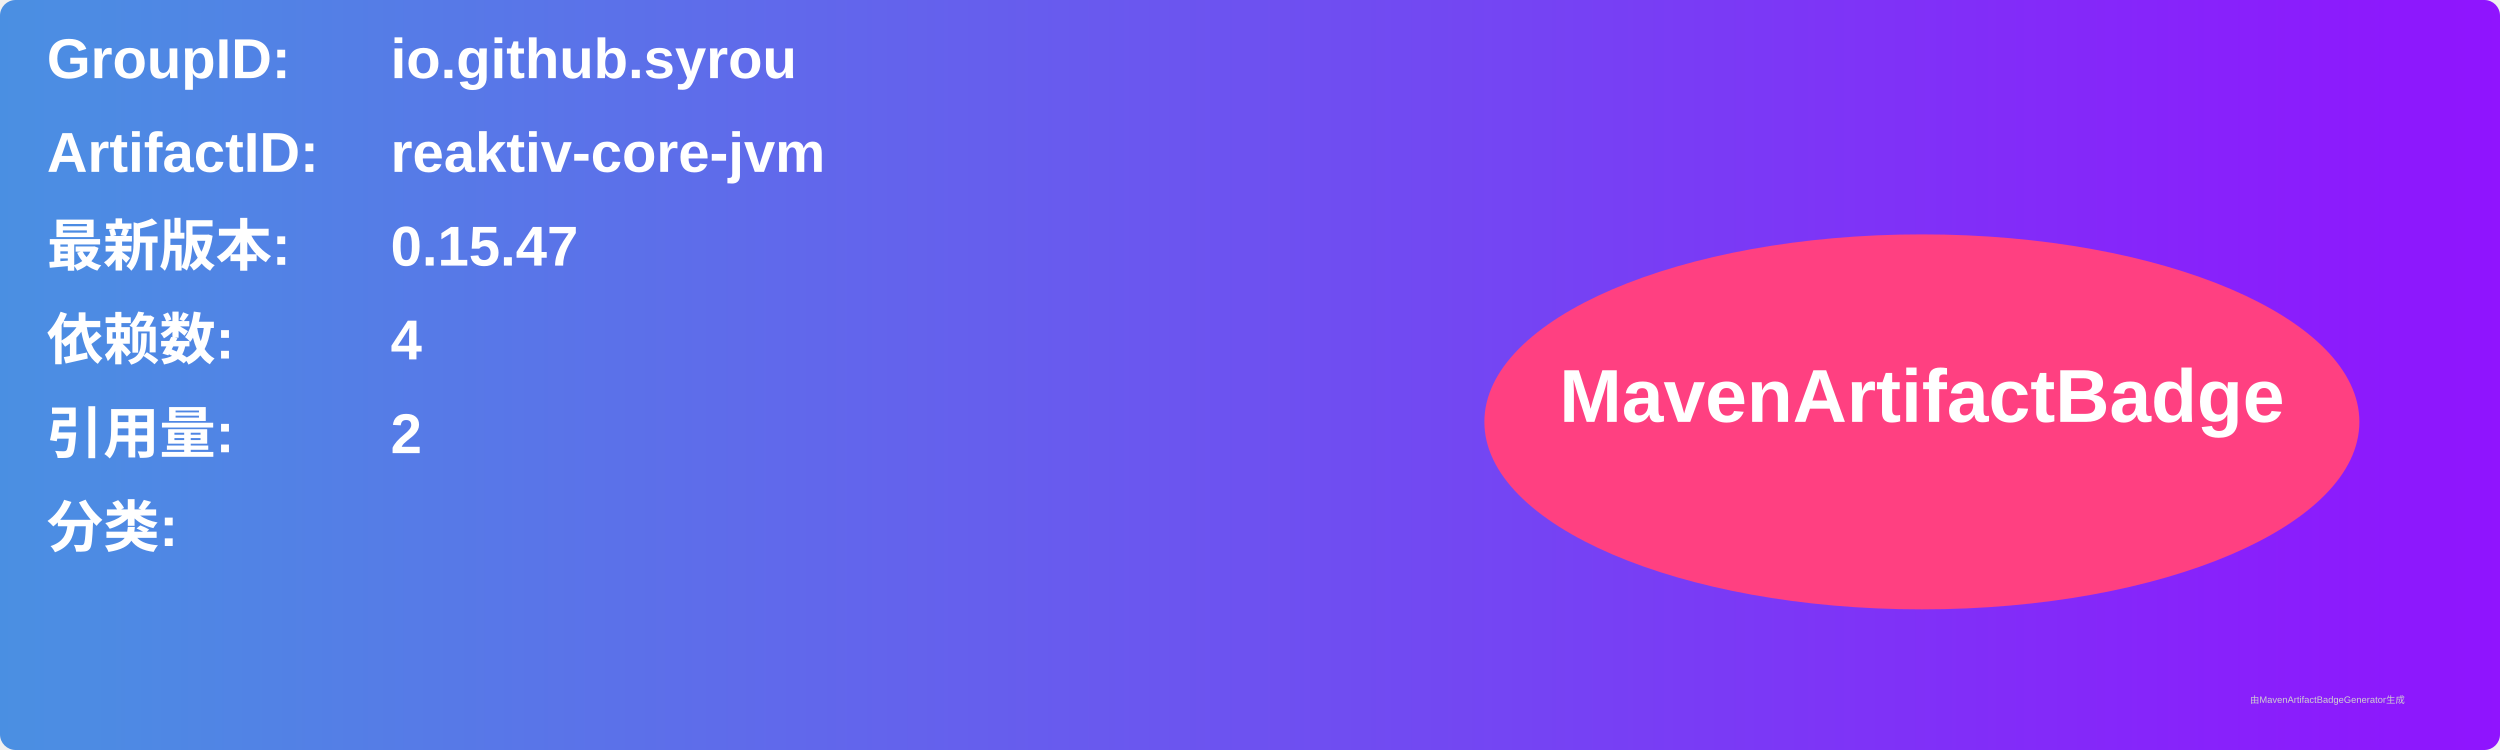
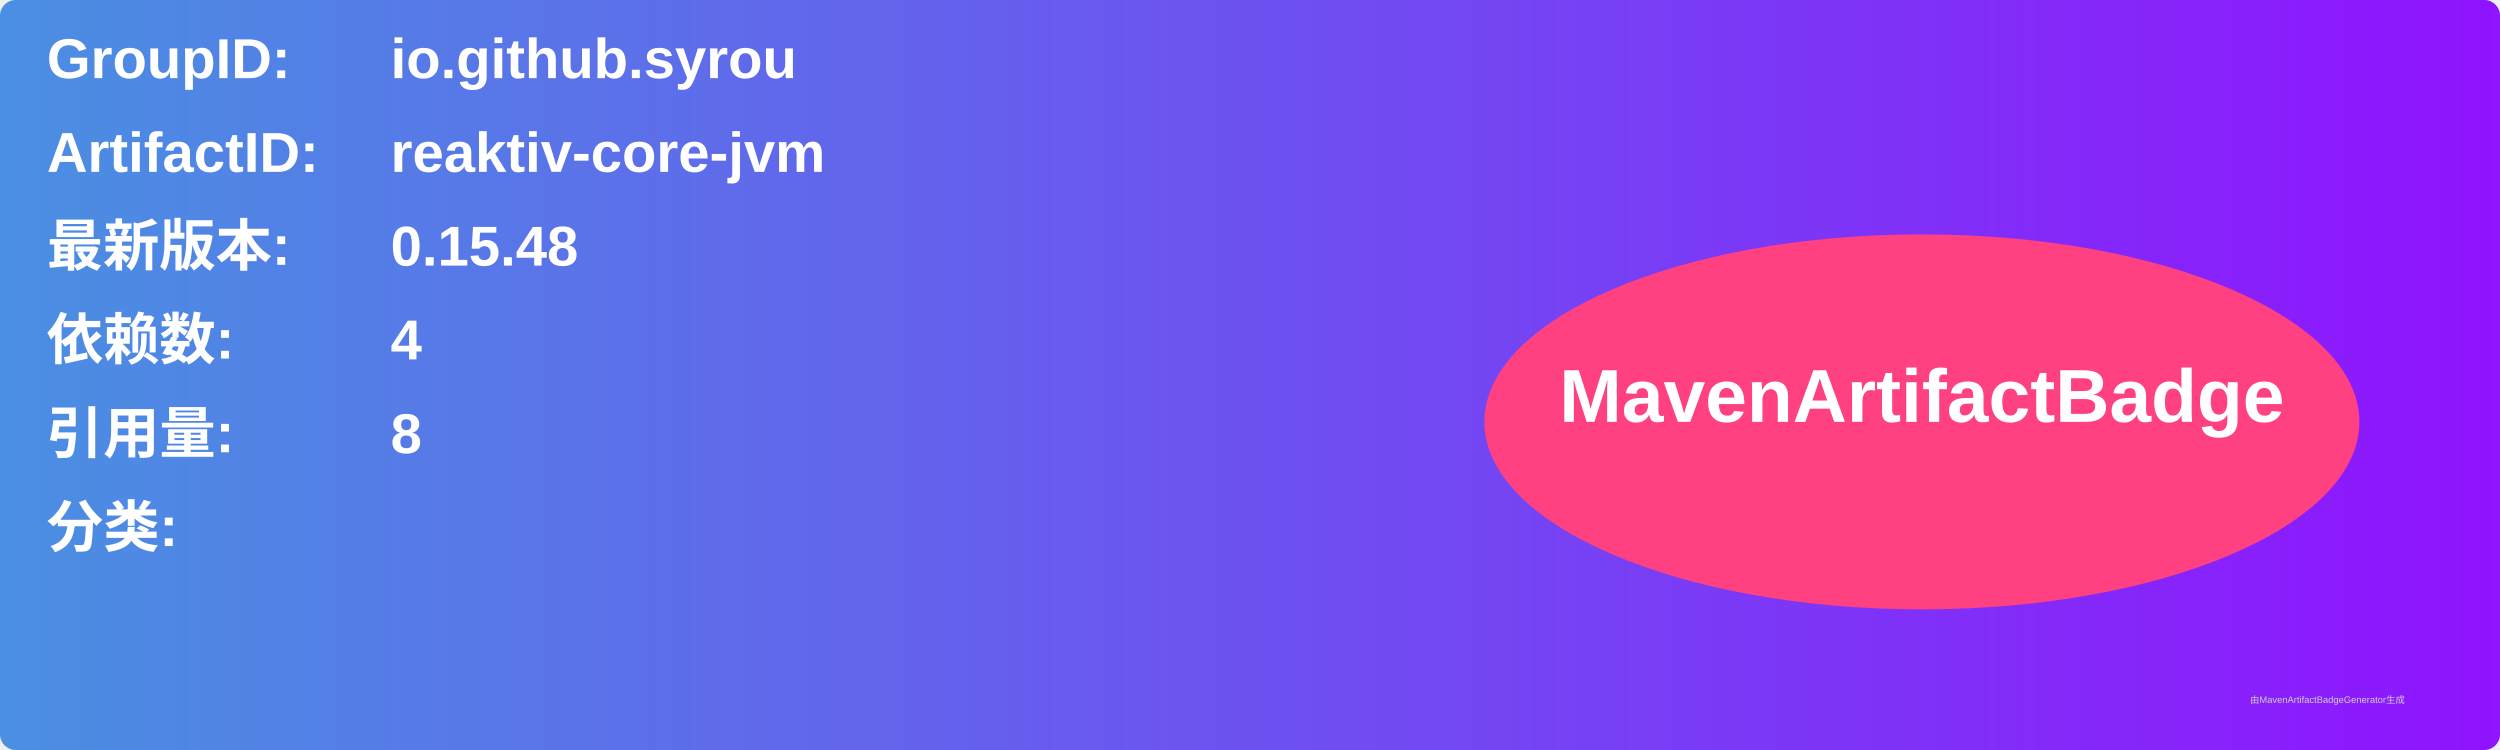
<svg xmlns="http://www.w3.org/2000/svg" width="800" height="240" viewBox="0 0 800 240">
  <linearGradient id="grad" x1="0%" y1="0%" x2="100%" y2="0%">
    <stop offset="0%" stop-color="#4a90e2" />
    <stop offset="100%" stop-color="#9013fe" />
  </linearGradient>
  <rect width="100%" height="100%" rx="5" ry="5" fill="url(#grad)" />
  <g transform="translate(15, 15)">
    <text x="0" y="10" font-family="Arial" font-size="18" fill="white" font-weight="bold" width="260">GroupID:</text>
    <text x="110" y="10" font-family="Arial" font-size="18" fill="white" font-weight="bold" width="460">io.github.syrou</text>
    <text x="0" y="40" font-family="Arial" font-size="18" fill="white" font-weight="bold" width="260">ArtifactID:</text>
    <text x="110" y="40" font-family="Arial" font-size="18" fill="white" font-weight="bold" width="460">reaktiv-core-jvm</text>
    <text x="0" y="70" font-family="Arial" font-size="18" fill="white" font-weight="bold">最新版本:</text>
    <text x="110" y="70" font-family="Arial" font-size="18" fill="white" font-weight="bold">
-       <tspan font-weight="bold">0.15.47</tspan>
+       <tspan font-weight="bold">0.15.48</tspan>
    </text>
    <text x="0" y="100" font-family="Arial" font-size="18" fill="white" font-weight="bold">依赖数: </text>
    <text x="110" y="100" font-family="Arial" font-size="18" fill="white">
      <tspan font-weight="bold">4</tspan>
    </text>
    <text x="0" y="130" font-family="Arial" font-size="18" fill="white" font-weight="bold">引用量: </text>
    <text x="110" y="130" font-family="Arial" font-size="18" fill="white">
-       <tspan font-weight="bold">2</tspan>
+       <tspan font-weight="bold">8</tspan>
    </text>
    <text x="0" y="160" font-family="Arial" font-size="18" fill="white" font-weight="bold">分类:</text>
    <text x="10" y="190" font-family="Arial" font-size="10" fill="white">
      <tspan font-weight="bold" />
    </text>
    <ellipse cx="600" cy="120" rx="140" ry="60" fill="#ff4081" />
    <text x="600" y="120" text-anchor="middle" font-family="Arial" font-size="24" fill="white" font-weight="bold">MavenArtifactBadge</text>
  </g>
  <text x="720" y="225" font-family="Arial" font-size="3" fill="#d0d0d0">由MavenArtifactBadgeGenerator生成</text>
</svg>
